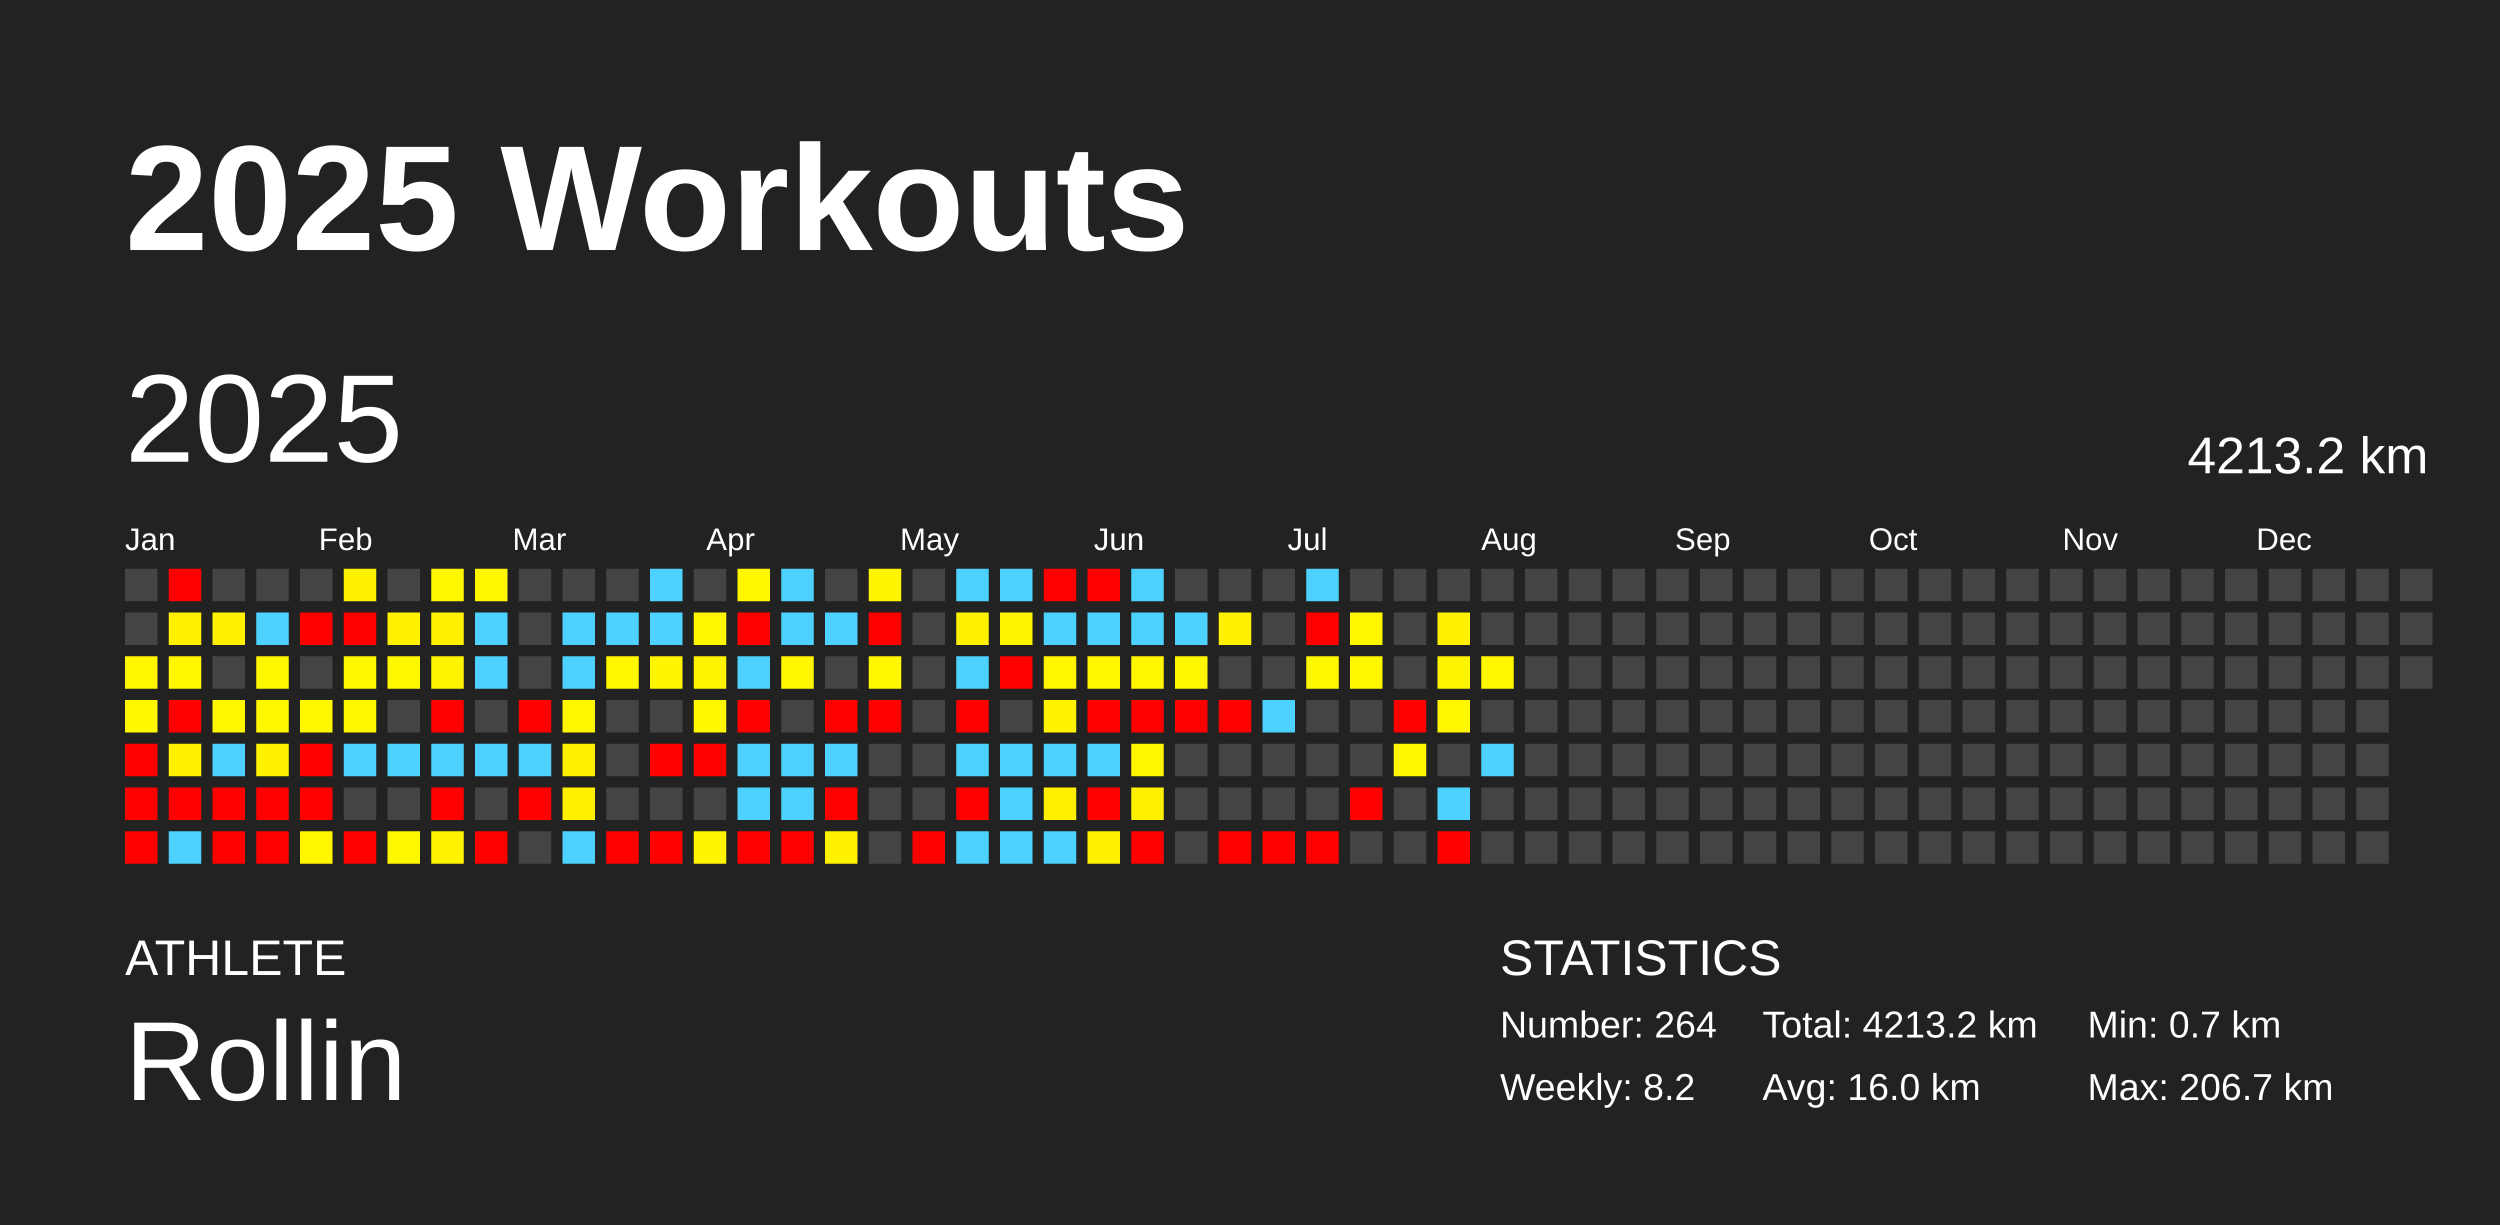
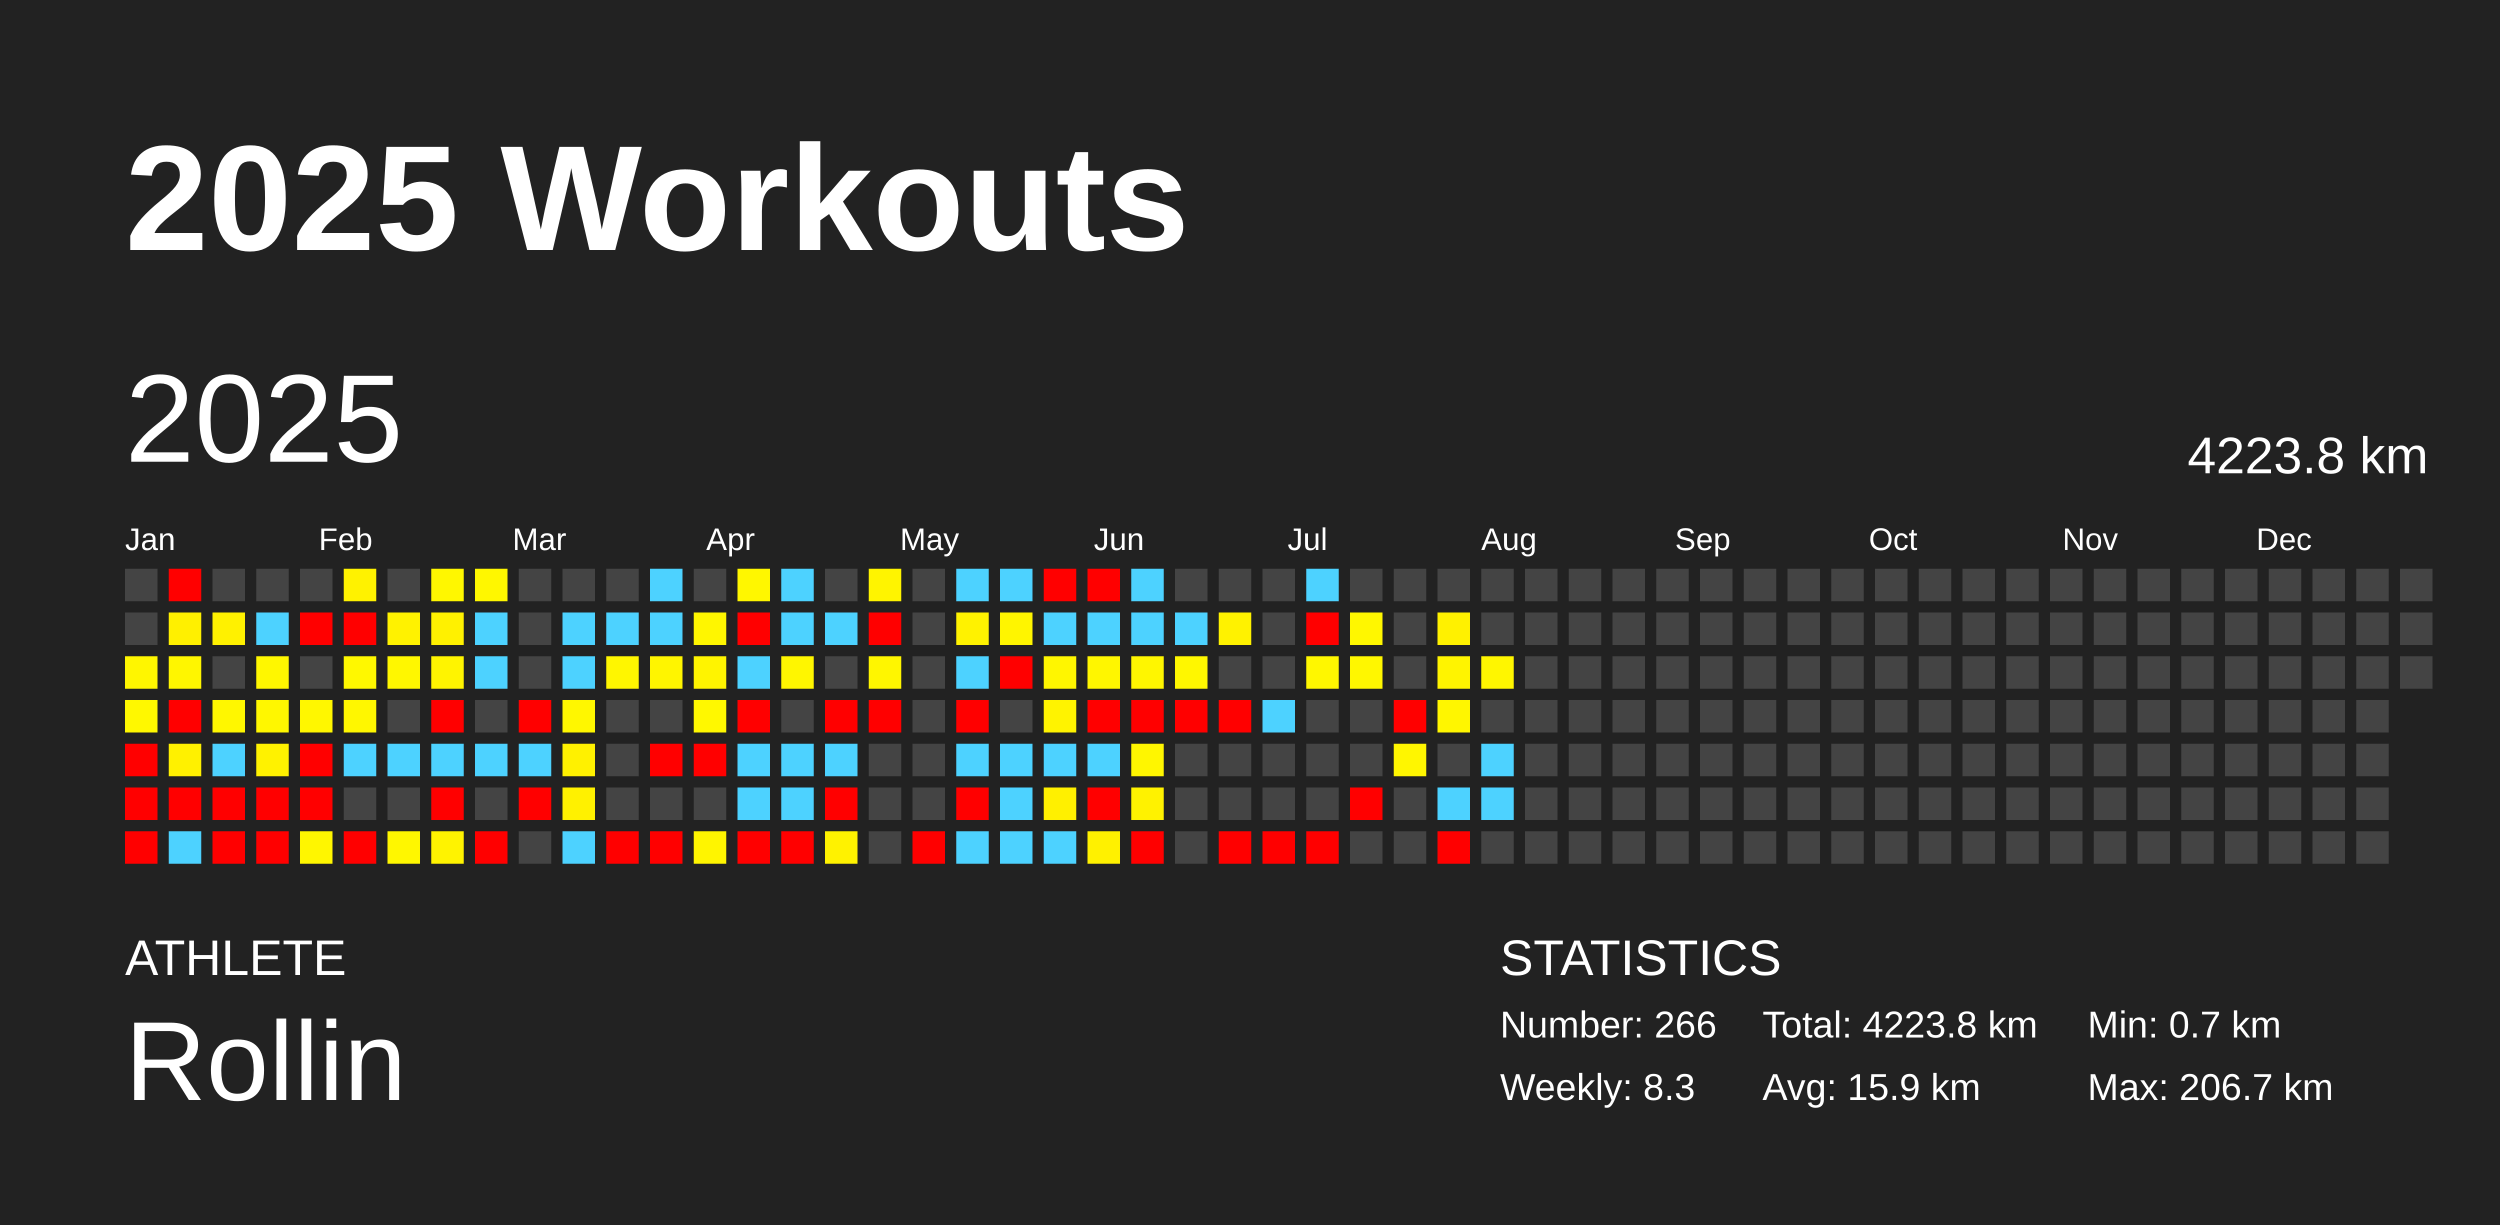
<svg xmlns="http://www.w3.org/2000/svg" baseProfile="full" height="98mm" version="1.1" viewBox="0,0,200,98" width="200mm">
  <defs />
  <rect fill="#222222" height="98" width="200" x="0" y="0" />
  <text fill="#FFFFFF" style="font-size:12px; font-family:Arial; font-weight:bold;" x="10" y="20">2025 Workouts</text>
  <text fill="#FFFFFF" style="font-size:4px; font-family:Arial" x="10" y="78">ATHLETE</text>
  <text fill="#FFFFFF" style="font-size:9px; font-family:Arial" x="10" y="88">Rollin</text>
  <text fill="#FFFFFF" style="font-size:4px; font-family:Arial" x="120" y="78">STATISTICS</text>
-   <text fill="#FFFFFF" style="font-size:3px; font-family:Arial" x="120" y="83">Number: 264</text>
-   <text fill="#FFFFFF" style="font-size:3px; font-family:Arial" x="120" y="88">Weekly: 8.2</text>
-   <text fill="#FFFFFF" style="font-size:3px; font-family:Arial" x="141" y="83">Total: 4213.2 km</text>
-   <text fill="#FFFFFF" style="font-size:3px; font-family:Arial" x="141" y="88">Avg: 16.0 km</text>
+   <text fill="#FFFFFF" style="font-size:3px; font-family:Arial" x="120" y="83">Number: 266</text>
+   <text fill="#FFFFFF" style="font-size:3px; font-family:Arial" x="120" y="88">Weekly: 8.3</text>
+   <text fill="#FFFFFF" style="font-size:3px; font-family:Arial" x="141" y="83">Total: 4223.8 km</text>
+   <text fill="#FFFFFF" style="font-size:3px; font-family:Arial" x="141" y="88">Avg: 15.9 km</text>
  <text fill="#FFFFFF" style="font-size:3px; font-family:Arial" x="167" y="83">Min: 0.7 km</text>
  <text fill="#FFFFFF" style="font-size:3px; font-family:Arial" x="167" y="88">Max: 206.7 km</text>
  <text dominant-baseline="hanging" fill="#FFFFFF" style="font-size:10.0px; font-family:Arial;" x="10" y="30">2025</text>
-   <text dominant-baseline="hanging" fill="#FFFFFF" style="font-size:4.125px; font-family:Arial;" x="175" y="35">4213.2 km</text>
+   <text dominant-baseline="hanging" fill="#FFFFFF" style="font-size:4.125px; font-family:Arial;" x="175" y="35">4223.8 km</text>
  <text fill="#FFFFFF" style="font-size:2.5px; font-family:Arial" x="10.0" y="44">Jan</text>
  <text fill="#FFFFFF" style="font-size:2.5px; font-family:Arial" x="25.5" y="44">Feb</text>
  <text fill="#FFFFFF" style="font-size:2.5px; font-family:Arial" x="41.0" y="44">Mar</text>
  <text fill="#FFFFFF" style="font-size:2.5px; font-family:Arial" x="56.5" y="44">Apr</text>
  <text fill="#FFFFFF" style="font-size:2.5px; font-family:Arial" x="72.0" y="44">May</text>
  <text fill="#FFFFFF" style="font-size:2.5px; font-family:Arial" x="87.5" y="44">Jun</text>
  <text fill="#FFFFFF" style="font-size:2.5px; font-family:Arial" x="103.0" y="44">Jul</text>
  <text fill="#FFFFFF" style="font-size:2.5px; font-family:Arial" x="118.5" y="44">Aug</text>
  <text fill="#FFFFFF" style="font-size:2.5px; font-family:Arial" x="134.0" y="44">Sep</text>
  <text fill="#FFFFFF" style="font-size:2.5px; font-family:Arial" x="149.5" y="44">Oct</text>
  <text fill="#FFFFFF" style="font-size:2.5px; font-family:Arial" x="165.0" y="44">Nov</text>
  <text fill="#FFFFFF" style="font-size:2.5px; font-family:Arial" x="180.5" y="44">Dec</text>
  <rect fill="#444444" height="2.6" width="2.6" x="10.0" y="45.5" />
  <rect fill="#444444" height="2.6" width="2.6" x="10.0" y="49.0" />
  <rect fill="#fff600" height="2.6" width="2.6" x="10.0" y="52.5" />
  <rect fill="#fff800" height="2.6" width="2.6" x="10.0" y="56.0" />
  <rect fill="red" height="2.6" width="2.6" x="10.0" y="59.5" />
  <rect fill="red" height="2.6" width="2.6" x="10.0" y="63.0" />
  <rect fill="red" height="2.6" width="2.6" x="10.0" y="66.5" />
  <rect fill="red" height="2.6" width="2.6" x="13.5" y="45.5" />
  <rect fill="#fff000" height="2.6" width="2.6" x="13.5" y="49.0" />
  <rect fill="#fff600" height="2.6" width="2.6" x="13.5" y="52.5" />
  <rect fill="red" height="2.6" width="2.6" x="13.5" y="56.0" />
  <rect fill="#fff100" height="2.6" width="2.6" x="13.5" y="59.5" />
  <rect fill="red" height="2.6" width="2.6" x="13.5" y="63.0" />
  <rect fill="#4dd2ff" height="2.6" width="2.6" x="13.5" y="66.5" />
  <rect fill="#444444" height="2.6" width="2.6" x="17.0" y="45.5" />
  <rect fill="#fff100" height="2.6" width="2.6" x="17.0" y="49.0" />
  <rect fill="#444444" height="2.6" width="2.6" x="17.0" y="52.5" />
  <rect fill="#fff700" height="2.6" width="2.6" x="17.0" y="56.0" />
  <rect fill="#4dd2ff" height="2.6" width="2.6" x="17.0" y="59.5" />
  <rect fill="red" height="2.6" width="2.6" x="17.0" y="63.0" />
  <rect fill="red" height="2.6" width="2.6" x="17.0" y="66.5" />
  <rect fill="#444444" height="2.6" width="2.6" x="20.5" y="45.5" />
  <rect fill="#4dd2ff" height="2.6" width="2.6" x="20.5" y="49.0" />
  <rect fill="#fff700" height="2.6" width="2.6" x="20.5" y="52.5" />
  <rect fill="#fff700" height="2.6" width="2.6" x="20.5" y="56.0" />
  <rect fill="#fff200" height="2.6" width="2.6" x="20.5" y="59.5" />
  <rect fill="red" height="2.6" width="2.6" x="20.5" y="63.0" />
  <rect fill="red" height="2.6" width="2.6" x="20.5" y="66.5" />
  <rect fill="#444444" height="2.6" width="2.6" x="24.0" y="45.5" />
  <rect fill="red" height="2.6" width="2.6" x="24.0" y="49.0" />
  <rect fill="#444444" height="2.6" width="2.6" x="24.0" y="52.5" />
  <rect fill="#fff700" height="2.6" width="2.6" x="24.0" y="56.0" />
  <rect fill="red" height="2.6" width="2.6" x="24.0" y="59.5" />
  <rect fill="red" height="2.6" width="2.6" x="24.0" y="63.0" />
  <rect fill="#fff600" height="2.6" width="2.6" x="24.0" y="66.5" />
  <rect fill="#fff200" height="2.6" width="2.6" x="27.5" y="45.5" />
  <rect fill="red" height="2.6" width="2.6" x="27.5" y="49.0" />
  <rect fill="#fff800" height="2.6" width="2.6" x="27.5" y="52.5" />
  <rect fill="#fff700" height="2.6" width="2.6" x="27.5" y="56.0" />
  <rect fill="#4dd2ff" height="2.6" width="2.6" x="27.5" y="59.5" />
  <rect fill="#444444" height="2.6" width="2.6" x="27.5" y="63.0" />
  <rect fill="red" height="2.6" width="2.6" x="27.5" y="66.5" />
  <rect fill="#444444" height="2.6" width="2.6" x="31.0" y="45.5" />
  <rect fill="#fff200" height="2.6" width="2.6" x="31.0" y="49.0" />
  <rect fill="#fff700" height="2.6" width="2.6" x="31.0" y="52.5" />
  <rect fill="#444444" height="2.6" width="2.6" x="31.0" y="56.0" />
  <rect fill="#4dd2ff" height="2.6" width="2.6" x="31.0" y="59.5" />
  <rect fill="#444444" height="2.6" width="2.6" x="31.0" y="63.0" />
  <rect fill="#fff700" height="2.6" width="2.6" x="31.0" y="66.5" />
  <rect fill="#fff700" height="2.6" width="2.6" x="34.5" y="45.5" />
  <rect fill="#fff100" height="2.6" width="2.6" x="34.5" y="49.0" />
  <rect fill="#fff400" height="2.6" width="2.6" x="34.5" y="52.5" />
  <rect fill="red" height="2.6" width="2.6" x="34.5" y="56.0" />
  <rect fill="#4dd2ff" height="2.6" width="2.6" x="34.5" y="59.5" />
  <rect fill="red" height="2.6" width="2.6" x="34.5" y="63.0" />
  <rect fill="#fff300" height="2.6" width="2.6" x="34.5" y="66.5" />
  <rect fill="#fff700" height="2.6" width="2.6" x="38.0" y="45.5" />
  <rect fill="#4dd2ff" height="2.6" width="2.6" x="38.0" y="49.0" />
  <rect fill="#4dd2ff" height="2.6" width="2.6" x="38.0" y="52.5" />
  <rect fill="#444444" height="2.6" width="2.6" x="38.0" y="56.0" />
  <rect fill="#4dd2ff" height="2.6" width="2.6" x="38.0" y="59.5" />
  <rect fill="#444444" height="2.6" width="2.6" x="38.0" y="63.0" />
  <rect fill="red" height="2.6" width="2.6" x="38.0" y="66.5" />
  <rect fill="#444444" height="2.6" width="2.6" x="41.5" y="45.5" />
  <rect fill="#444444" height="2.6" width="2.6" x="41.5" y="49.0" />
  <rect fill="#444444" height="2.6" width="2.6" x="41.5" y="52.5" />
  <rect fill="red" height="2.6" width="2.6" x="41.5" y="56.0" />
  <rect fill="#4dd2ff" height="2.6" width="2.6" x="41.5" y="59.5" />
  <rect fill="red" height="2.6" width="2.6" x="41.5" y="63.0" />
  <rect fill="#444444" height="2.6" width="2.6" x="41.5" y="66.5" />
  <rect fill="#444444" height="2.6" width="2.6" x="45.0" y="45.5" />
  <rect fill="#4dd2ff" height="2.6" width="2.6" x="45.0" y="49.0" />
  <rect fill="#4dd2ff" height="2.6" width="2.6" x="45.0" y="52.5" />
  <rect fill="#fff700" height="2.6" width="2.6" x="45.0" y="56.0" />
  <rect fill="#fff100" height="2.6" width="2.6" x="45.0" y="59.5" />
  <rect fill="#fff100" height="2.6" width="2.6" x="45.0" y="63.0" />
  <rect fill="#4dd2ff" height="2.6" width="2.6" x="45.0" y="66.5" />
  <rect fill="#444444" height="2.6" width="2.6" x="48.5" y="45.5" />
  <rect fill="#4dd2ff" height="2.6" width="2.6" x="48.5" y="49.0" />
  <rect fill="#fff600" height="2.6" width="2.6" x="48.5" y="52.5" />
  <rect fill="#444444" height="2.6" width="2.6" x="48.5" y="56.0" />
  <rect fill="#444444" height="2.6" width="2.6" x="48.5" y="59.5" />
  <rect fill="#444444" height="2.6" width="2.6" x="48.5" y="63.0" />
  <rect fill="red" height="2.6" width="2.6" x="48.5" y="66.5" />
  <rect fill="#4dd2ff" height="2.6" width="2.6" x="52.0" y="45.5" />
  <rect fill="#4dd2ff" height="2.6" width="2.6" x="52.0" y="49.0" />
  <rect fill="#fff500" height="2.6" width="2.6" x="52.0" y="52.5" />
  <rect fill="#444444" height="2.6" width="2.6" x="52.0" y="56.0" />
  <rect fill="red" height="2.6" width="2.6" x="52.0" y="59.5" />
  <rect fill="#444444" height="2.6" width="2.6" x="52.0" y="63.0" />
  <rect fill="red" height="2.6" width="2.6" x="52.0" y="66.5" />
  <rect fill="#444444" height="2.6" width="2.6" x="55.5" y="45.5" />
  <rect fill="#fff600" height="2.6" width="2.6" x="55.5" y="49.0" />
  <rect fill="#fff400" height="2.6" width="2.6" x="55.5" y="52.5" />
  <rect fill="#fff800" height="2.6" width="2.6" x="55.5" y="56.0" />
  <rect fill="red" height="2.6" width="2.6" x="55.5" y="59.5" />
  <rect fill="#444444" height="2.6" width="2.6" x="55.5" y="63.0" />
  <rect fill="#fff500" height="2.6" width="2.6" x="55.5" y="66.5" />
  <rect fill="#fff700" height="2.6" width="2.6" x="59.0" y="45.5" />
  <rect fill="red" height="2.6" width="2.6" x="59.0" y="49.0" />
  <rect fill="#4dd2ff" height="2.6" width="2.6" x="59.0" y="52.5" />
  <rect fill="red" height="2.6" width="2.6" x="59.0" y="56.0" />
  <rect fill="#4dd2ff" height="2.6" width="2.6" x="59.0" y="59.5" />
  <rect fill="#4dd2ff" height="2.6" width="2.6" x="59.0" y="63.0" />
  <rect fill="red" height="2.6" width="2.6" x="59.0" y="66.5" />
  <rect fill="#4dd2ff" height="2.6" width="2.6" x="62.5" y="45.5" />
  <rect fill="#4dd2ff" height="2.6" width="2.6" x="62.5" y="49.0" />
  <rect fill="#fff600" height="2.6" width="2.6" x="62.5" y="52.5" />
  <rect fill="#444444" height="2.6" width="2.6" x="62.5" y="56.0" />
  <rect fill="#4dd2ff" height="2.6" width="2.6" x="62.5" y="59.5" />
  <rect fill="#4dd2ff" height="2.6" width="2.6" x="62.5" y="63.0" />
  <rect fill="red" height="2.6" width="2.6" x="62.5" y="66.5" />
  <rect fill="#444444" height="2.6" width="2.6" x="66.0" y="45.5" />
  <rect fill="#4dd2ff" height="2.6" width="2.6" x="66.0" y="49.0" />
  <rect fill="#444444" height="2.6" width="2.6" x="66.0" y="52.5" />
  <rect fill="red" height="2.6" width="2.6" x="66.0" y="56.0" />
  <rect fill="#4dd2ff" height="2.6" width="2.6" x="66.0" y="59.5" />
  <rect fill="red" height="2.6" width="2.6" x="66.0" y="63.0" />
  <rect fill="#fff200" height="2.6" width="2.6" x="66.0" y="66.5" />
  <rect fill="#fff400" height="2.6" width="2.6" x="69.5" y="45.5" />
  <rect fill="red" height="2.6" width="2.6" x="69.5" y="49.0" />
  <rect fill="#fff600" height="2.6" width="2.6" x="69.5" y="52.5" />
  <rect fill="red" height="2.6" width="2.6" x="69.5" y="56.0" />
  <rect fill="#444444" height="2.6" width="2.6" x="69.5" y="59.5" />
  <rect fill="#444444" height="2.6" width="2.6" x="69.5" y="63.0" />
  <rect fill="#444444" height="2.6" width="2.6" x="69.5" y="66.5" />
  <rect fill="#444444" height="2.6" width="2.6" x="73.0" y="45.5" />
  <rect fill="#444444" height="2.6" width="2.6" x="73.0" y="49.0" />
  <rect fill="#444444" height="2.6" width="2.6" x="73.0" y="52.5" />
  <rect fill="#444444" height="2.6" width="2.6" x="73.0" y="56.0" />
  <rect fill="#444444" height="2.6" width="2.6" x="73.0" y="59.5" />
  <rect fill="#444444" height="2.6" width="2.6" x="73.0" y="63.0" />
  <rect fill="red" height="2.6" width="2.6" x="73.0" y="66.5" />
  <rect fill="#4dd2ff" height="2.6" width="2.6" x="76.5" y="45.5" />
  <rect fill="#fff200" height="2.6" width="2.6" x="76.5" y="49.0" />
  <rect fill="#4dd2ff" height="2.6" width="2.6" x="76.5" y="52.5" />
  <rect fill="red" height="2.6" width="2.6" x="76.5" y="56.0" />
  <rect fill="#4dd2ff" height="2.6" width="2.6" x="76.5" y="59.5" />
  <rect fill="red" height="2.6" width="2.6" x="76.5" y="63.0" />
  <rect fill="#4dd2ff" height="2.6" width="2.6" x="76.5" y="66.5" />
  <rect fill="#4dd2ff" height="2.6" width="2.6" x="80.0" y="45.5" />
  <rect fill="#fff500" height="2.6" width="2.6" x="80.0" y="49.0" />
  <rect fill="red" height="2.6" width="2.6" x="80.0" y="52.5" />
  <rect fill="#444444" height="2.6" width="2.6" x="80.0" y="56.0" />
  <rect fill="#4dd2ff" height="2.6" width="2.6" x="80.0" y="59.5" />
  <rect fill="#4dd2ff" height="2.6" width="2.6" x="80.0" y="63.0" />
  <rect fill="#4dd2ff" height="2.6" width="2.6" x="80.0" y="66.5" />
  <rect fill="red" height="2.6" width="2.6" x="83.5" y="45.5" />
  <rect fill="#4dd2ff" height="2.6" width="2.6" x="83.5" y="49.0" />
  <rect fill="#fff600" height="2.6" width="2.6" x="83.5" y="52.5" />
  <rect fill="#fff300" height="2.6" width="2.6" x="83.5" y="56.0" />
  <rect fill="#4dd2ff" height="2.6" width="2.6" x="83.5" y="59.5" />
  <rect fill="#fff000" height="2.6" width="2.6" x="83.5" y="63.0" />
  <rect fill="#4dd2ff" height="2.6" width="2.6" x="83.5" y="66.5" />
  <rect fill="red" height="2.6" width="2.6" x="87.0" y="45.5" />
  <rect fill="#4dd2ff" height="2.6" width="2.6" x="87.0" y="49.0" />
  <rect fill="#fff600" height="2.6" width="2.6" x="87.0" y="52.5" />
  <rect fill="red" height="2.6" width="2.6" x="87.0" y="56.0" />
  <rect fill="#4dd2ff" height="2.6" width="2.6" x="87.0" y="59.5" />
  <rect fill="red" height="2.6" width="2.6" x="87.0" y="63.0" />
  <rect fill="#fff100" height="2.6" width="2.6" x="87.0" y="66.5" />
  <rect fill="#4dd2ff" height="2.6" width="2.6" x="90.5" y="45.5" />
  <rect fill="#4dd2ff" height="2.6" width="2.6" x="90.5" y="49.0" />
  <rect fill="#fff600" height="2.6" width="2.6" x="90.5" y="52.5" />
  <rect fill="red" height="2.6" width="2.6" x="90.5" y="56.0" />
  <rect fill="#fff600" height="2.6" width="2.6" x="90.5" y="59.5" />
  <rect fill="#fff200" height="2.6" width="2.6" x="90.5" y="63.0" />
  <rect fill="red" height="2.6" width="2.6" x="90.5" y="66.5" />
  <rect fill="#444444" height="2.6" width="2.6" x="94.0" y="45.5" />
  <rect fill="#4dd2ff" height="2.6" width="2.6" x="94.0" y="49.0" />
  <rect fill="#fff700" height="2.6" width="2.6" x="94.0" y="52.5" />
  <rect fill="red" height="2.6" width="2.6" x="94.0" y="56.0" />
  <rect fill="#444444" height="2.6" width="2.6" x="94.0" y="59.5" />
  <rect fill="#444444" height="2.6" width="2.6" x="94.0" y="63.0" />
  <rect fill="#444444" height="2.6" width="2.6" x="94.0" y="66.5" />
  <rect fill="#444444" height="2.6" width="2.6" x="97.5" y="45.5" />
  <rect fill="#fff200" height="2.6" width="2.6" x="97.5" y="49.0" />
  <rect fill="#444444" height="2.6" width="2.6" x="97.5" y="52.5" />
  <rect fill="red" height="2.6" width="2.6" x="97.5" y="56.0" />
  <rect fill="#444444" height="2.6" width="2.6" x="97.5" y="59.5" />
  <rect fill="#444444" height="2.6" width="2.6" x="97.5" y="63.0" />
  <rect fill="red" height="2.6" width="2.6" x="97.5" y="66.5" />
  <rect fill="#444444" height="2.6" width="2.6" x="101.0" y="45.5" />
  <rect fill="#444444" height="2.6" width="2.6" x="101.0" y="49.0" />
  <rect fill="#444444" height="2.6" width="2.6" x="101.0" y="52.5" />
  <rect fill="#4dd2ff" height="2.6" width="2.6" x="101.0" y="56.0" />
  <rect fill="#444444" height="2.6" width="2.6" x="101.0" y="59.5" />
  <rect fill="#444444" height="2.6" width="2.6" x="101.0" y="63.0" />
  <rect fill="red" height="2.6" width="2.6" x="101.0" y="66.5" />
  <rect fill="#4dd2ff" height="2.6" width="2.6" x="104.5" y="45.5" />
  <rect fill="red" height="2.6" width="2.6" x="104.5" y="49.0" />
  <rect fill="#fff700" height="2.6" width="2.6" x="104.5" y="52.5" />
  <rect fill="#444444" height="2.6" width="2.6" x="104.5" y="56.0" />
  <rect fill="#444444" height="2.6" width="2.6" x="104.5" y="59.5" />
  <rect fill="#444444" height="2.6" width="2.6" x="104.5" y="63.0" />
  <rect fill="red" height="2.6" width="2.6" x="104.5" y="66.5" />
  <rect fill="#444444" height="2.6" width="2.6" x="108.0" y="45.5" />
  <rect fill="#fff700" height="2.6" width="2.6" x="108.0" y="49.0" />
  <rect fill="#fff700" height="2.6" width="2.6" x="108.0" y="52.5" />
  <rect fill="#444444" height="2.6" width="2.6" x="108.0" y="56.0" />
  <rect fill="#444444" height="2.6" width="2.6" x="108.0" y="59.5" />
  <rect fill="red" height="2.6" width="2.6" x="108.0" y="63.0" />
  <rect fill="#444444" height="2.6" width="2.6" x="108.0" y="66.5" />
  <rect fill="#444444" height="2.6" width="2.6" x="111.5" y="45.5" />
  <rect fill="#444444" height="2.6" width="2.6" x="111.5" y="49.0" />
  <rect fill="#444444" height="2.6" width="2.6" x="111.5" y="52.5" />
  <rect fill="red" height="2.6" width="2.6" x="111.5" y="56.0" />
  <rect fill="#fff600" height="2.6" width="2.6" x="111.5" y="59.5" />
  <rect fill="#444444" height="2.6" width="2.6" x="111.5" y="63.0" />
  <rect fill="#444444" height="2.6" width="2.6" x="111.5" y="66.5" />
  <rect fill="#444444" height="2.6" width="2.6" x="115.0" y="45.5" />
  <rect fill="#fff100" height="2.6" width="2.6" x="115.0" y="49.0" />
  <rect fill="#fff400" height="2.6" width="2.6" x="115.0" y="52.5" />
  <rect fill="#fff600" height="2.6" width="2.6" x="115.0" y="56.0" />
  <rect fill="#444444" height="2.6" width="2.6" x="115.0" y="59.5" />
  <rect fill="#4dd2ff" height="2.6" width="2.6" x="115.0" y="63.0" />
  <rect fill="red" height="2.6" width="2.6" x="115.0" y="66.5" />
  <rect fill="#444444" height="2.6" width="2.6" x="118.5" y="45.5" />
  <rect fill="#444444" height="2.6" width="2.6" x="118.5" y="49.0" />
  <rect fill="#fff600" height="2.6" width="2.6" x="118.5" y="52.5" />
  <rect fill="#444444" height="2.6" width="2.6" x="118.5" y="56.0" />
  <rect fill="#4dd2ff" height="2.6" width="2.6" x="118.5" y="59.5" />
-   <rect fill="#444444" height="2.6" width="2.6" x="118.5" y="63.0" />
+   <rect fill="#4dd2ff" height="2.6" width="2.6" x="118.5" y="63.0" />
  <rect fill="#444444" height="2.6" width="2.6" x="118.5" y="66.5" />
  <rect fill="#444444" height="2.6" width="2.6" x="122.0" y="45.5" />
  <rect fill="#444444" height="2.6" width="2.6" x="122.0" y="49.0" />
  <rect fill="#444444" height="2.6" width="2.6" x="122.0" y="52.5" />
  <rect fill="#444444" height="2.6" width="2.6" x="122.0" y="56.0" />
  <rect fill="#444444" height="2.6" width="2.6" x="122.0" y="59.5" />
  <rect fill="#444444" height="2.6" width="2.6" x="122.0" y="63.0" />
  <rect fill="#444444" height="2.6" width="2.6" x="122.0" y="66.5" />
  <rect fill="#444444" height="2.6" width="2.6" x="125.5" y="45.5" />
  <rect fill="#444444" height="2.6" width="2.6" x="125.5" y="49.0" />
  <rect fill="#444444" height="2.6" width="2.6" x="125.5" y="52.5" />
  <rect fill="#444444" height="2.6" width="2.6" x="125.5" y="56.0" />
  <rect fill="#444444" height="2.6" width="2.6" x="125.5" y="59.5" />
  <rect fill="#444444" height="2.6" width="2.6" x="125.5" y="63.0" />
  <rect fill="#444444" height="2.6" width="2.6" x="125.5" y="66.5" />
  <rect fill="#444444" height="2.6" width="2.6" x="129.0" y="45.5" />
  <rect fill="#444444" height="2.6" width="2.6" x="129.0" y="49.0" />
  <rect fill="#444444" height="2.6" width="2.6" x="129.0" y="52.5" />
  <rect fill="#444444" height="2.6" width="2.6" x="129.0" y="56.0" />
  <rect fill="#444444" height="2.6" width="2.6" x="129.0" y="59.5" />
  <rect fill="#444444" height="2.6" width="2.6" x="129.0" y="63.0" />
  <rect fill="#444444" height="2.6" width="2.6" x="129.0" y="66.5" />
  <rect fill="#444444" height="2.6" width="2.6" x="132.5" y="45.5" />
  <rect fill="#444444" height="2.6" width="2.6" x="132.5" y="49.0" />
  <rect fill="#444444" height="2.6" width="2.6" x="132.5" y="52.5" />
  <rect fill="#444444" height="2.6" width="2.6" x="132.5" y="56.0" />
  <rect fill="#444444" height="2.6" width="2.6" x="132.5" y="59.5" />
  <rect fill="#444444" height="2.6" width="2.6" x="132.5" y="63.0" />
  <rect fill="#444444" height="2.6" width="2.6" x="132.5" y="66.5" />
  <rect fill="#444444" height="2.6" width="2.6" x="136.0" y="45.5" />
  <rect fill="#444444" height="2.6" width="2.6" x="136.0" y="49.0" />
  <rect fill="#444444" height="2.6" width="2.6" x="136.0" y="52.5" />
  <rect fill="#444444" height="2.6" width="2.6" x="136.0" y="56.0" />
  <rect fill="#444444" height="2.6" width="2.6" x="136.0" y="59.5" />
  <rect fill="#444444" height="2.6" width="2.6" x="136.0" y="63.0" />
  <rect fill="#444444" height="2.6" width="2.6" x="136.0" y="66.5" />
  <rect fill="#444444" height="2.6" width="2.6" x="139.5" y="45.5" />
  <rect fill="#444444" height="2.6" width="2.6" x="139.5" y="49.0" />
  <rect fill="#444444" height="2.6" width="2.6" x="139.5" y="52.5" />
  <rect fill="#444444" height="2.6" width="2.6" x="139.5" y="56.0" />
  <rect fill="#444444" height="2.6" width="2.6" x="139.5" y="59.5" />
  <rect fill="#444444" height="2.6" width="2.6" x="139.5" y="63.0" />
  <rect fill="#444444" height="2.6" width="2.6" x="139.5" y="66.5" />
  <rect fill="#444444" height="2.6" width="2.6" x="143.0" y="45.5" />
  <rect fill="#444444" height="2.6" width="2.6" x="143.0" y="49.0" />
  <rect fill="#444444" height="2.6" width="2.6" x="143.0" y="52.5" />
  <rect fill="#444444" height="2.6" width="2.6" x="143.0" y="56.0" />
  <rect fill="#444444" height="2.6" width="2.6" x="143.0" y="59.5" />
  <rect fill="#444444" height="2.6" width="2.6" x="143.0" y="63.0" />
  <rect fill="#444444" height="2.6" width="2.6" x="143.0" y="66.5" />
  <rect fill="#444444" height="2.6" width="2.6" x="146.5" y="45.5" />
  <rect fill="#444444" height="2.6" width="2.6" x="146.5" y="49.0" />
  <rect fill="#444444" height="2.6" width="2.6" x="146.5" y="52.5" />
  <rect fill="#444444" height="2.6" width="2.6" x="146.5" y="56.0" />
  <rect fill="#444444" height="2.6" width="2.6" x="146.5" y="59.5" />
  <rect fill="#444444" height="2.6" width="2.6" x="146.5" y="63.0" />
  <rect fill="#444444" height="2.6" width="2.6" x="146.5" y="66.5" />
  <rect fill="#444444" height="2.6" width="2.6" x="150.0" y="45.5" />
  <rect fill="#444444" height="2.6" width="2.6" x="150.0" y="49.0" />
  <rect fill="#444444" height="2.6" width="2.6" x="150.0" y="52.5" />
  <rect fill="#444444" height="2.6" width="2.6" x="150.0" y="56.0" />
  <rect fill="#444444" height="2.6" width="2.6" x="150.0" y="59.5" />
  <rect fill="#444444" height="2.6" width="2.6" x="150.0" y="63.0" />
  <rect fill="#444444" height="2.6" width="2.6" x="150.0" y="66.5" />
  <rect fill="#444444" height="2.6" width="2.6" x="153.5" y="45.5" />
  <rect fill="#444444" height="2.6" width="2.6" x="153.5" y="49.0" />
  <rect fill="#444444" height="2.6" width="2.6" x="153.5" y="52.5" />
  <rect fill="#444444" height="2.6" width="2.6" x="153.5" y="56.0" />
  <rect fill="#444444" height="2.6" width="2.6" x="153.5" y="59.5" />
  <rect fill="#444444" height="2.6" width="2.6" x="153.5" y="63.0" />
  <rect fill="#444444" height="2.6" width="2.6" x="153.5" y="66.5" />
  <rect fill="#444444" height="2.6" width="2.6" x="157.0" y="45.5" />
  <rect fill="#444444" height="2.6" width="2.6" x="157.0" y="49.0" />
  <rect fill="#444444" height="2.6" width="2.6" x="157.0" y="52.5" />
  <rect fill="#444444" height="2.6" width="2.6" x="157.0" y="56.0" />
  <rect fill="#444444" height="2.6" width="2.6" x="157.0" y="59.5" />
  <rect fill="#444444" height="2.6" width="2.6" x="157.0" y="63.0" />
  <rect fill="#444444" height="2.6" width="2.6" x="157.0" y="66.5" />
  <rect fill="#444444" height="2.6" width="2.6" x="160.5" y="45.5" />
  <rect fill="#444444" height="2.6" width="2.6" x="160.5" y="49.0" />
  <rect fill="#444444" height="2.6" width="2.6" x="160.5" y="52.5" />
  <rect fill="#444444" height="2.6" width="2.6" x="160.5" y="56.0" />
  <rect fill="#444444" height="2.6" width="2.6" x="160.5" y="59.5" />
  <rect fill="#444444" height="2.6" width="2.6" x="160.5" y="63.0" />
  <rect fill="#444444" height="2.6" width="2.6" x="160.5" y="66.5" />
  <rect fill="#444444" height="2.6" width="2.6" x="164.0" y="45.5" />
  <rect fill="#444444" height="2.6" width="2.6" x="164.0" y="49.0" />
  <rect fill="#444444" height="2.6" width="2.6" x="164.0" y="52.5" />
  <rect fill="#444444" height="2.6" width="2.6" x="164.0" y="56.0" />
  <rect fill="#444444" height="2.6" width="2.6" x="164.0" y="59.5" />
  <rect fill="#444444" height="2.6" width="2.6" x="164.0" y="63.0" />
  <rect fill="#444444" height="2.6" width="2.6" x="164.0" y="66.5" />
  <rect fill="#444444" height="2.6" width="2.6" x="167.5" y="45.5" />
  <rect fill="#444444" height="2.6" width="2.6" x="167.5" y="49.0" />
  <rect fill="#444444" height="2.6" width="2.6" x="167.5" y="52.5" />
  <rect fill="#444444" height="2.6" width="2.6" x="167.5" y="56.0" />
  <rect fill="#444444" height="2.6" width="2.6" x="167.5" y="59.5" />
  <rect fill="#444444" height="2.6" width="2.6" x="167.5" y="63.0" />
  <rect fill="#444444" height="2.6" width="2.6" x="167.5" y="66.5" />
  <rect fill="#444444" height="2.6" width="2.6" x="171.0" y="45.5" />
  <rect fill="#444444" height="2.6" width="2.6" x="171.0" y="49.0" />
  <rect fill="#444444" height="2.6" width="2.6" x="171.0" y="52.5" />
  <rect fill="#444444" height="2.6" width="2.6" x="171.0" y="56.0" />
  <rect fill="#444444" height="2.6" width="2.6" x="171.0" y="59.5" />
  <rect fill="#444444" height="2.6" width="2.6" x="171.0" y="63.0" />
  <rect fill="#444444" height="2.6" width="2.6" x="171.0" y="66.5" />
  <rect fill="#444444" height="2.6" width="2.6" x="174.5" y="45.5" />
  <rect fill="#444444" height="2.6" width="2.6" x="174.5" y="49.0" />
  <rect fill="#444444" height="2.6" width="2.6" x="174.5" y="52.5" />
  <rect fill="#444444" height="2.6" width="2.6" x="174.5" y="56.0" />
  <rect fill="#444444" height="2.6" width="2.6" x="174.5" y="59.5" />
  <rect fill="#444444" height="2.6" width="2.6" x="174.5" y="63.0" />
  <rect fill="#444444" height="2.6" width="2.6" x="174.5" y="66.5" />
  <rect fill="#444444" height="2.6" width="2.6" x="178.0" y="45.5" />
  <rect fill="#444444" height="2.6" width="2.6" x="178.0" y="49.0" />
  <rect fill="#444444" height="2.6" width="2.6" x="178.0" y="52.5" />
  <rect fill="#444444" height="2.6" width="2.6" x="178.0" y="56.0" />
  <rect fill="#444444" height="2.6" width="2.6" x="178.0" y="59.5" />
  <rect fill="#444444" height="2.6" width="2.6" x="178.0" y="63.0" />
  <rect fill="#444444" height="2.6" width="2.6" x="178.0" y="66.5" />
  <rect fill="#444444" height="2.6" width="2.6" x="181.5" y="45.5" />
  <rect fill="#444444" height="2.6" width="2.6" x="181.5" y="49.0" />
  <rect fill="#444444" height="2.6" width="2.6" x="181.5" y="52.5" />
  <rect fill="#444444" height="2.6" width="2.6" x="181.5" y="56.0" />
  <rect fill="#444444" height="2.6" width="2.6" x="181.5" y="59.5" />
  <rect fill="#444444" height="2.6" width="2.6" x="181.5" y="63.0" />
  <rect fill="#444444" height="2.6" width="2.6" x="181.5" y="66.5" />
  <rect fill="#444444" height="2.6" width="2.6" x="185.0" y="45.5" />
  <rect fill="#444444" height="2.6" width="2.6" x="185.0" y="49.0" />
  <rect fill="#444444" height="2.6" width="2.6" x="185.0" y="52.5" />
  <rect fill="#444444" height="2.6" width="2.6" x="185.0" y="56.0" />
  <rect fill="#444444" height="2.6" width="2.6" x="185.0" y="59.5" />
  <rect fill="#444444" height="2.6" width="2.6" x="185.0" y="63.0" />
  <rect fill="#444444" height="2.6" width="2.6" x="185.0" y="66.5" />
  <rect fill="#444444" height="2.6" width="2.6" x="188.5" y="45.5" />
  <rect fill="#444444" height="2.6" width="2.6" x="188.5" y="49.0" />
  <rect fill="#444444" height="2.6" width="2.6" x="188.5" y="52.5" />
  <rect fill="#444444" height="2.6" width="2.6" x="188.5" y="56.0" />
  <rect fill="#444444" height="2.6" width="2.6" x="188.5" y="59.5" />
  <rect fill="#444444" height="2.6" width="2.6" x="188.5" y="63.0" />
  <rect fill="#444444" height="2.6" width="2.6" x="188.5" y="66.5" />
  <rect fill="#444444" height="2.6" width="2.6" x="192.0" y="45.5" />
  <rect fill="#444444" height="2.6" width="2.6" x="192.0" y="49.0" />
  <rect fill="#444444" height="2.6" width="2.6" x="192.0" y="52.5" />
</svg>
